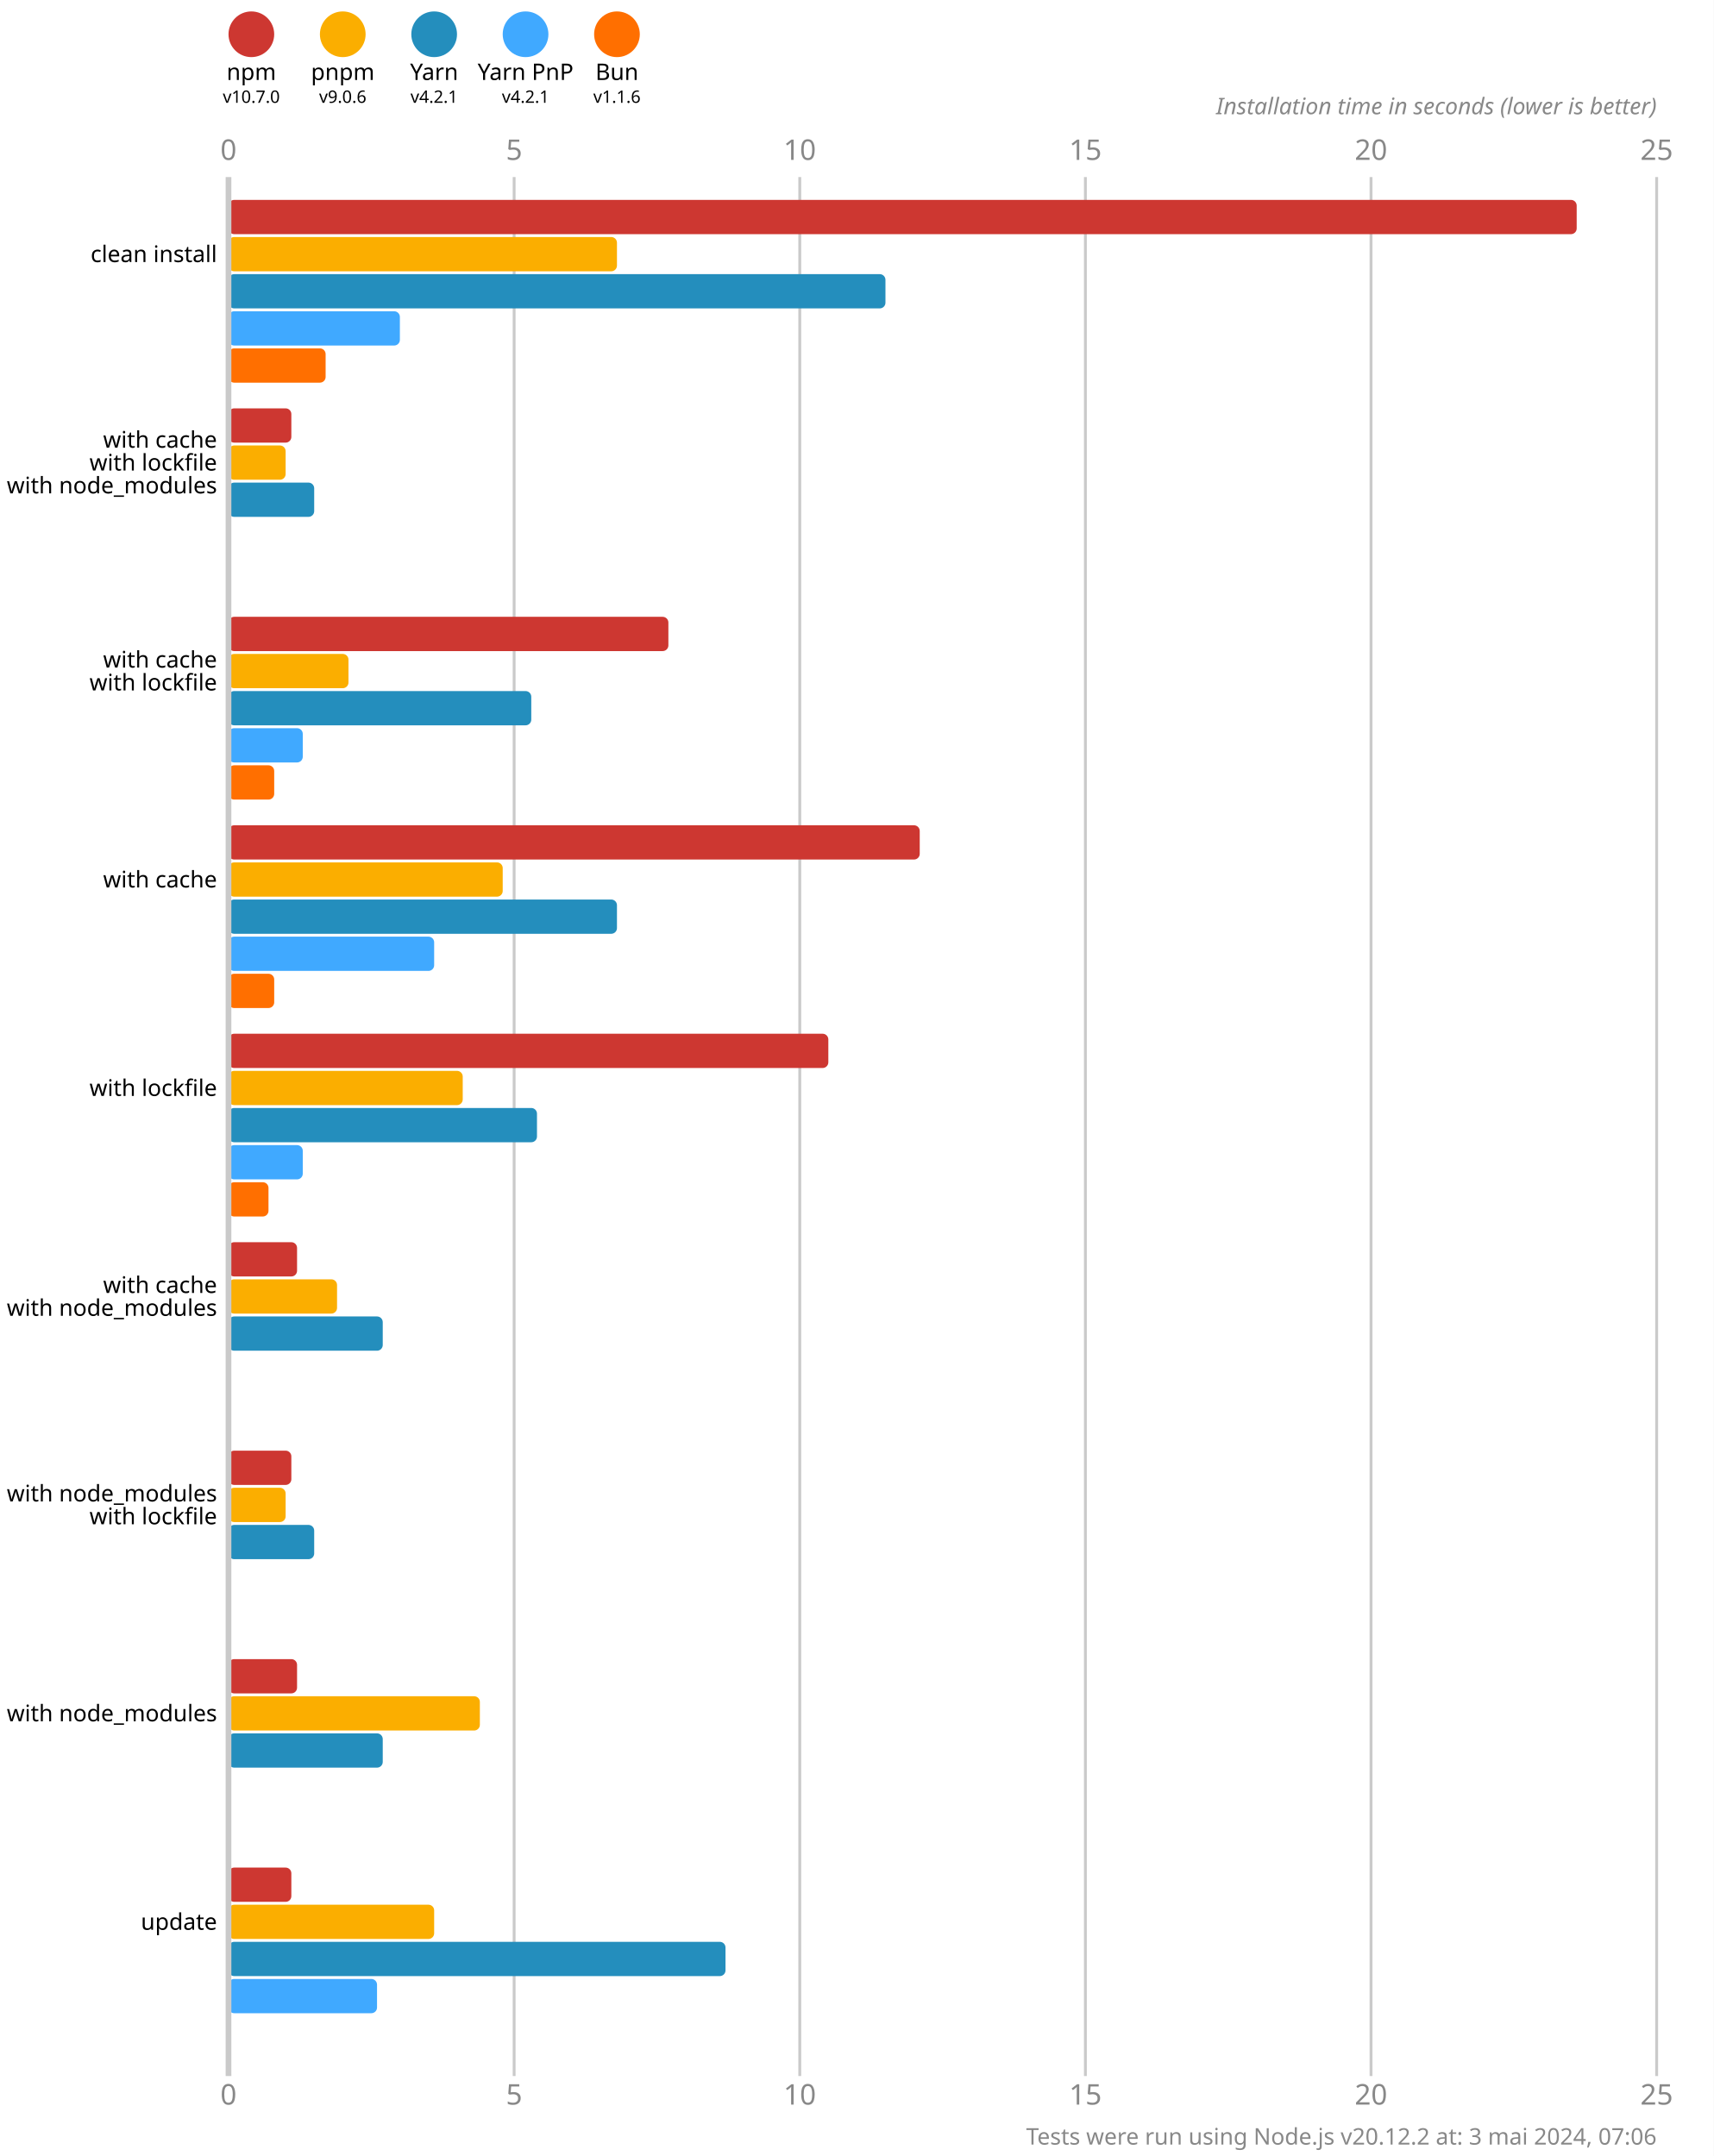
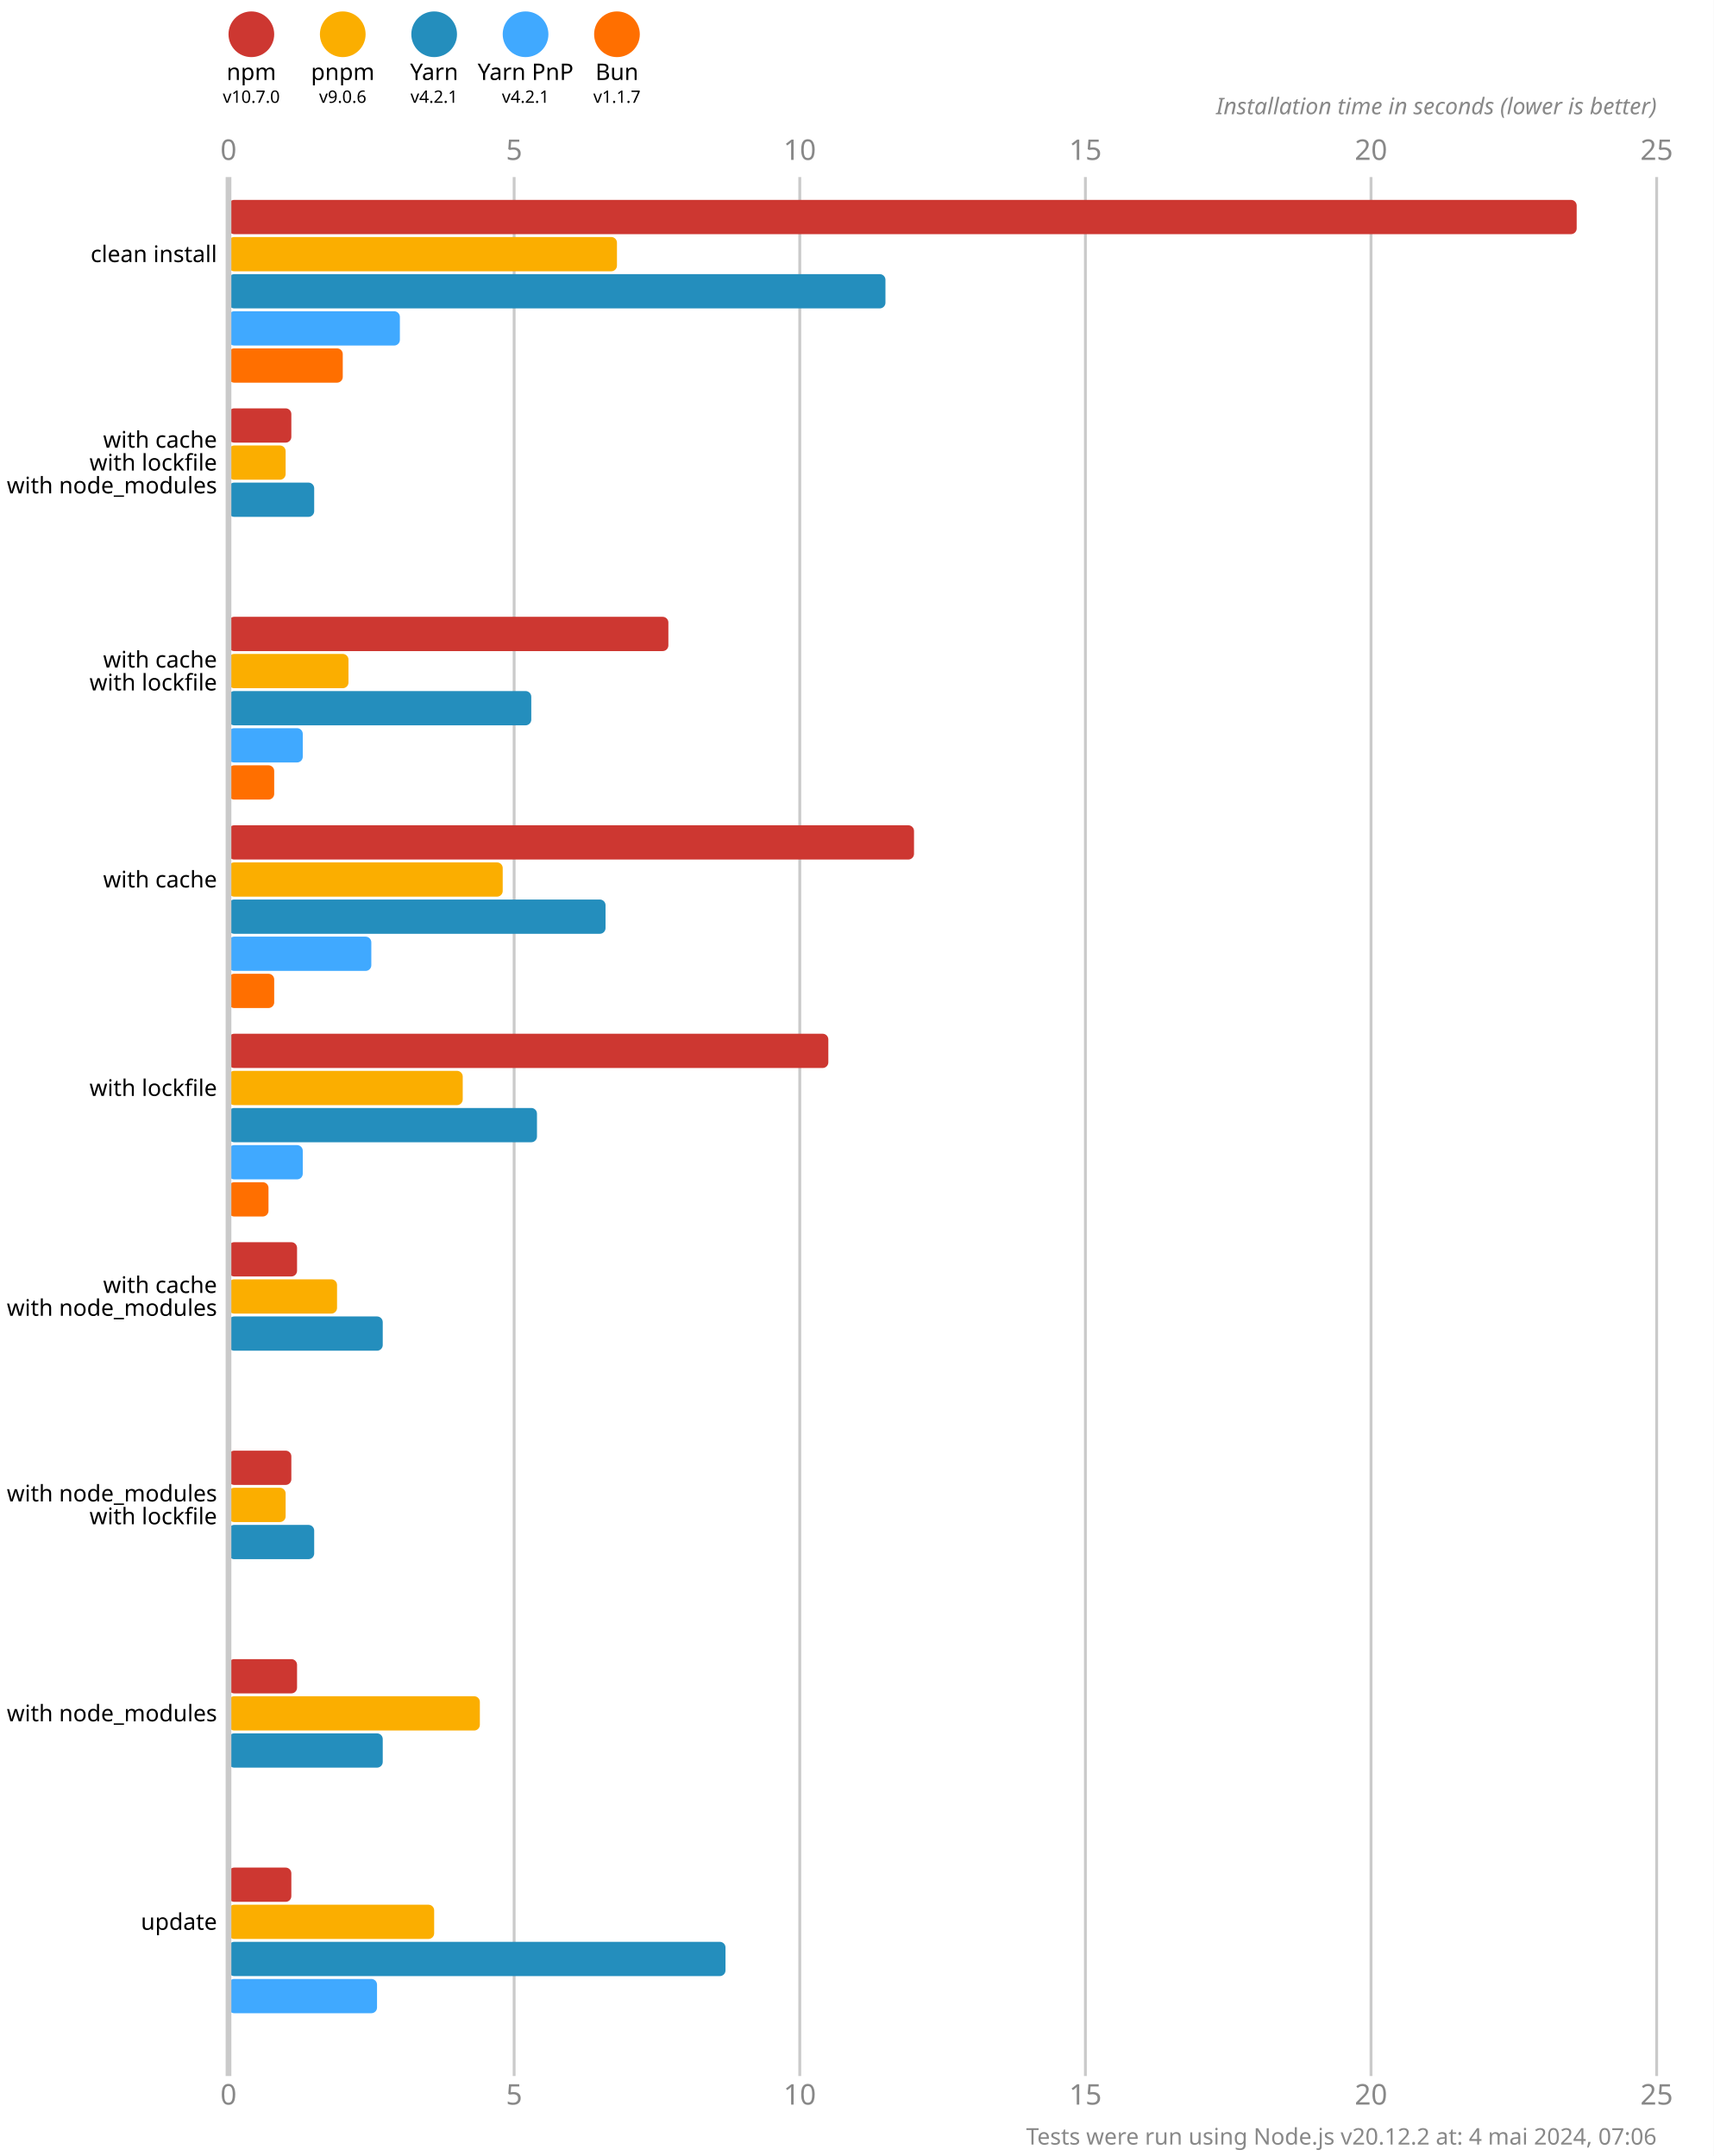
<svg xmlns="http://www.w3.org/2000/svg" version="1.1" viewBox="0 0 300 377.5">
  <style>
    .font { font-family: sans-serif; }
    .s3 { font-size: 3px; }
    .s4 { font-size: 4px; }
    .s5 { font-size: 5px; }
    .line { stroke: #cacaca; }
    .width { stroke-width: 0.5; }
    .text { fill: #888; }
  </style>
  <rect x="0" y="0" width="300" height="377.5" fill="#fff" />
  <circle cx="44" cy="6" r="4" fill="#cd3731" />
  <text x="44" y="14" class="font s4" text-anchor="middle">npm</text>
  <text x="44" y="18" class="font s3" text-anchor="middle">v10.7.0</text>
  <circle cx="60" cy="6" r="4" fill="#fbae00" />
  <text x="60" y="14" class="font s4" text-anchor="middle">pnpm</text>
  <text x="60" y="18" class="font s3" text-anchor="middle">v9.0.6</text>
  <circle cx="76" cy="6" r="4" fill="#248ebd" />
  <text x="76" y="14" class="font s4" text-anchor="middle">Yarn</text>
  <text x="76" y="18" class="font s3" text-anchor="middle">v4.2.1</text>
  <circle cx="92" cy="6" r="4" fill="#40a9ff" />
  <text x="92" y="14" class="font s4" text-anchor="middle">Yarn PnP</text>
  <text x="92" y="18" class="font s3" text-anchor="middle">v4.2.1</text>
  <circle cx="108" cy="6" r="4" fill="#ff6f00" />
  <text x="108" y="14" class="font s4" text-anchor="middle">Bun</text>
-   <text x="108" y="18" class="font s3" text-anchor="middle">v1.1.6</text>
+   <text x="108" y="18" class="font s3" text-anchor="middle">v1.1.7</text>
  <text x="40" y="28" class="font s5 text" text-anchor="middle">0</text>
  <text x="40" y="368.5" class="font s5 text" text-anchor="middle">0</text>
  <line x1="90" y1="31" x2="90" y2="363.5" class="line width" />
  <text x="90" y="28" class="font s5 text" text-anchor="middle">5</text>
  <text x="90" y="368.5" class="font s5 text" text-anchor="middle">5</text>
  <line x1="140" y1="31" x2="140" y2="363.5" class="line width" />
  <text x="140" y="28" class="font s5 text" text-anchor="middle">10</text>
  <text x="140" y="368.5" class="font s5 text" text-anchor="middle">10</text>
  <line x1="190" y1="31" x2="190" y2="363.5" class="line width" />
  <text x="190" y="28" class="font s5 text" text-anchor="middle">15</text>
  <text x="190" y="368.5" class="font s5 text" text-anchor="middle">15</text>
  <line x1="240" y1="31" x2="240" y2="363.5" class="line width" />
  <text x="240" y="28" class="font s5 text" text-anchor="middle">20</text>
  <text x="240" y="368.5" class="font s5 text" text-anchor="middle">20</text>
  <line x1="290" y1="31" x2="290" y2="363.5" class="line width" />
  <text x="290" y="28" class="font s5 text" text-anchor="middle">25</text>
  <text x="290" y="368.5" class="font s5 text" text-anchor="middle">25</text>
  <text x="290" y="20" class="font s4 text" font-style="italic" text-anchor="end">Installation time in seconds (lower is better)</text>
  <rect x="40" y="35" width="236" height="6" fill="#cd3731" rx="1" ry="1" />
  <rect x="40" y="41.5" width="68" height="6" fill="#fbae00" rx="1" ry="1" />
  <rect x="40" y="48" width="115" height="6" fill="#248ebd" rx="1" ry="1" />
  <rect x="40" y="54.5" width="30" height="6" fill="#40a9ff" rx="1" ry="1" />
-   <rect x="40" y="61" width="17" height="6" fill="#ff6f00" rx="1" ry="1" />
+   <rect x="40" y="61" width="20" height="6" fill="#ff6f00" rx="1" ry="1" />
  <rect x="40" y="71.5" width="11" height="6" fill="#cd3731" rx="1" ry="1" />
  <rect x="40" y="78" width="10" height="6" fill="#fbae00" rx="1" ry="1" />
  <rect x="40" y="84.5" width="15" height="6" fill="#248ebd" rx="1" ry="1" />
  <rect x="40" y="91" width="0" height="6" fill="#40a9ff" rx="1" ry="1" />
  <rect x="40" y="97.5" width="0" height="6" fill="#ff6f00" rx="1" ry="1" />
  <rect x="40" y="108" width="77" height="6" fill="#cd3731" rx="1" ry="1" />
  <rect x="40" y="114.5" width="21" height="6" fill="#fbae00" rx="1" ry="1" />
  <rect x="40" y="121" width="53" height="6" fill="#248ebd" rx="1" ry="1" />
  <rect x="40" y="127.5" width="13" height="6" fill="#40a9ff" rx="1" ry="1" />
  <rect x="40" y="134" width="8" height="6" fill="#ff6f00" rx="1" ry="1" />
-   <rect x="40" y="144.5" width="121" height="6" fill="#cd3731" rx="1" ry="1" />
+   <rect x="40" y="144.5" width="120" height="6" fill="#cd3731" rx="1" ry="1" />
  <rect x="40" y="151" width="48" height="6" fill="#fbae00" rx="1" ry="1" />
-   <rect x="40" y="157.5" width="68" height="6" fill="#248ebd" rx="1" ry="1" />
-   <rect x="40" y="164" width="36" height="6" fill="#40a9ff" rx="1" ry="1" />
+   <rect x="40" y="157.5" width="66" height="6" fill="#248ebd" rx="1" ry="1" />
+   <rect x="40" y="164" width="25" height="6" fill="#40a9ff" rx="1" ry="1" />
  <rect x="40" y="170.5" width="8" height="6" fill="#ff6f00" rx="1" ry="1" />
  <rect x="40" y="181" width="105" height="6" fill="#cd3731" rx="1" ry="1" />
  <rect x="40" y="187.5" width="41" height="6" fill="#fbae00" rx="1" ry="1" />
  <rect x="40" y="194" width="54" height="6" fill="#248ebd" rx="1" ry="1" />
  <rect x="40" y="200.5" width="13" height="6" fill="#40a9ff" rx="1" ry="1" />
  <rect x="40" y="207" width="7" height="6" fill="#ff6f00" rx="1" ry="1" />
  <rect x="40" y="217.5" width="12" height="6" fill="#cd3731" rx="1" ry="1" />
  <rect x="40" y="224" width="19" height="6" fill="#fbae00" rx="1" ry="1" />
  <rect x="40" y="230.5" width="27" height="6" fill="#248ebd" rx="1" ry="1" />
  <rect x="40" y="237" width="0" height="6" fill="#40a9ff" rx="1" ry="1" />
  <rect x="40" y="243.5" width="0" height="6" fill="#ff6f00" rx="1" ry="1" />
  <rect x="40" y="254" width="11" height="6" fill="#cd3731" rx="1" ry="1" />
  <rect x="40" y="260.5" width="10" height="6" fill="#fbae00" rx="1" ry="1" />
  <rect x="40" y="267" width="15" height="6" fill="#248ebd" rx="1" ry="1" />
  <rect x="40" y="273.5" width="0" height="6" fill="#40a9ff" rx="1" ry="1" />
  <rect x="40" y="280" width="0" height="6" fill="#ff6f00" rx="1" ry="1" />
  <rect x="40" y="290.5" width="12" height="6" fill="#cd3731" rx="1" ry="1" />
  <rect x="40" y="297" width="44" height="6" fill="#fbae00" rx="1" ry="1" />
  <rect x="40" y="303.5" width="27" height="6" fill="#248ebd" rx="1" ry="1" />
  <rect x="40" y="310" width="0" height="6" fill="#40a9ff" rx="1" ry="1" />
  <rect x="40" y="316.5" width="0" height="6" fill="#ff6f00" rx="1" ry="1" />
  <rect x="40" y="327" width="11" height="6" fill="#cd3731" rx="1" ry="1" />
  <rect x="40" y="333.5" width="36" height="6" fill="#fbae00" rx="1" ry="1" />
  <rect x="40" y="340" width="87" height="6" fill="#248ebd" rx="1" ry="1" />
  <rect x="40" y="346.5" width="26" height="6" fill="#40a9ff" rx="1" ry="1" />
  <rect x="40" y="353" width="0" height="6" fill="#ff6f00" rx="1" ry="1" />
  <line x1="40" y1="31" x2="40" y2="363.5" class="line" />
  <text x="38" y="44.5" class="font s4" dominant-baseline="middle" text-anchor="end">clean install</text>
  <text x="38" y="77" class="font s4" dominant-baseline="middle" text-anchor="end">with cache</text>
  <text x="38" y="81" class="font s4" dominant-baseline="middle" text-anchor="end">with lockfile</text>
  <text x="38" y="85" class="font s4" dominant-baseline="middle" text-anchor="end">with node_modules</text>
  <text x="38" y="115.5" class="font s4" dominant-baseline="middle" text-anchor="end">with cache</text>
  <text x="38" y="119.5" class="font s4" dominant-baseline="middle" text-anchor="end">with lockfile</text>
  <text x="38" y="154" class="font s4" dominant-baseline="middle" text-anchor="end">with cache</text>
  <text x="38" y="190.5" class="font s4" dominant-baseline="middle" text-anchor="end">with lockfile</text>
  <text x="38" y="225" class="font s4" dominant-baseline="middle" text-anchor="end">with cache</text>
  <text x="38" y="229" class="font s4" dominant-baseline="middle" text-anchor="end">with node_modules</text>
  <text x="38" y="261.5" class="font s4" dominant-baseline="middle" text-anchor="end">with node_modules</text>
  <text x="38" y="265.5" class="font s4" dominant-baseline="middle" text-anchor="end">with lockfile</text>
  <text x="38" y="300" class="font s4" dominant-baseline="middle" text-anchor="end">with node_modules</text>
  <text x="38" y="336.5" class="font s4" dominant-baseline="middle" text-anchor="end">update</text>
-   <text x="290" y="375.5" class="font s4 text" text-anchor="end">Tests were run using Node.js v20.12.2 at: 3 mai 2024, 07:06</text>
+   <text x="290" y="375.5" class="font s4 text" text-anchor="end">Tests were run using Node.js v20.12.2 at: 4 mai 2024, 07:06</text>
</svg>
